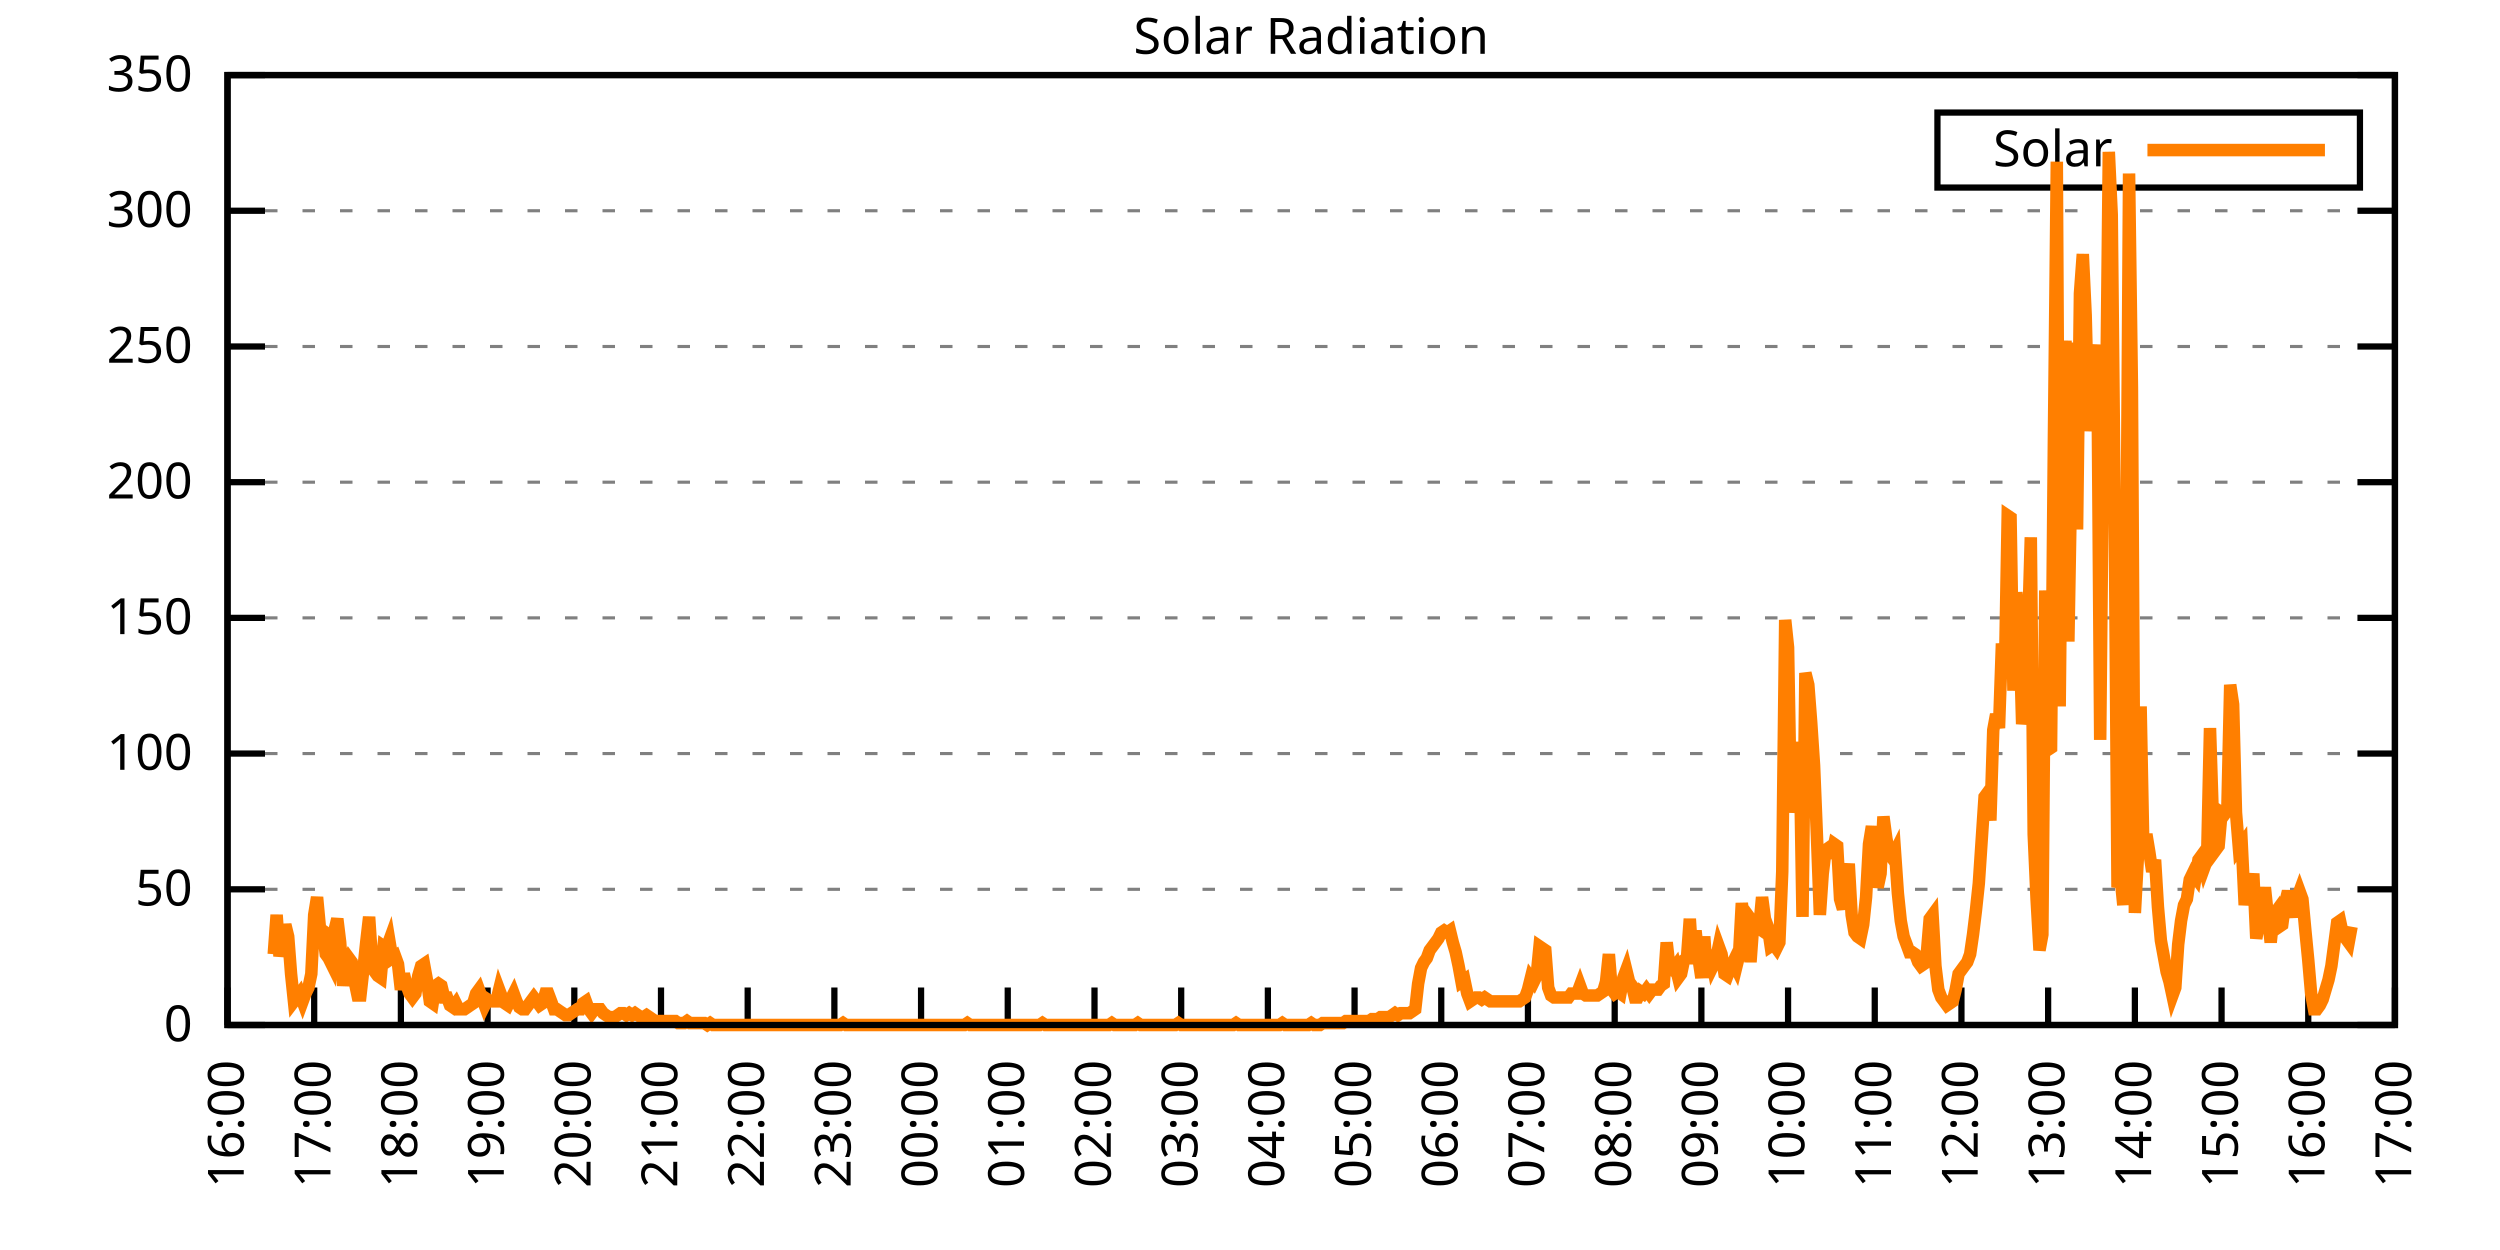
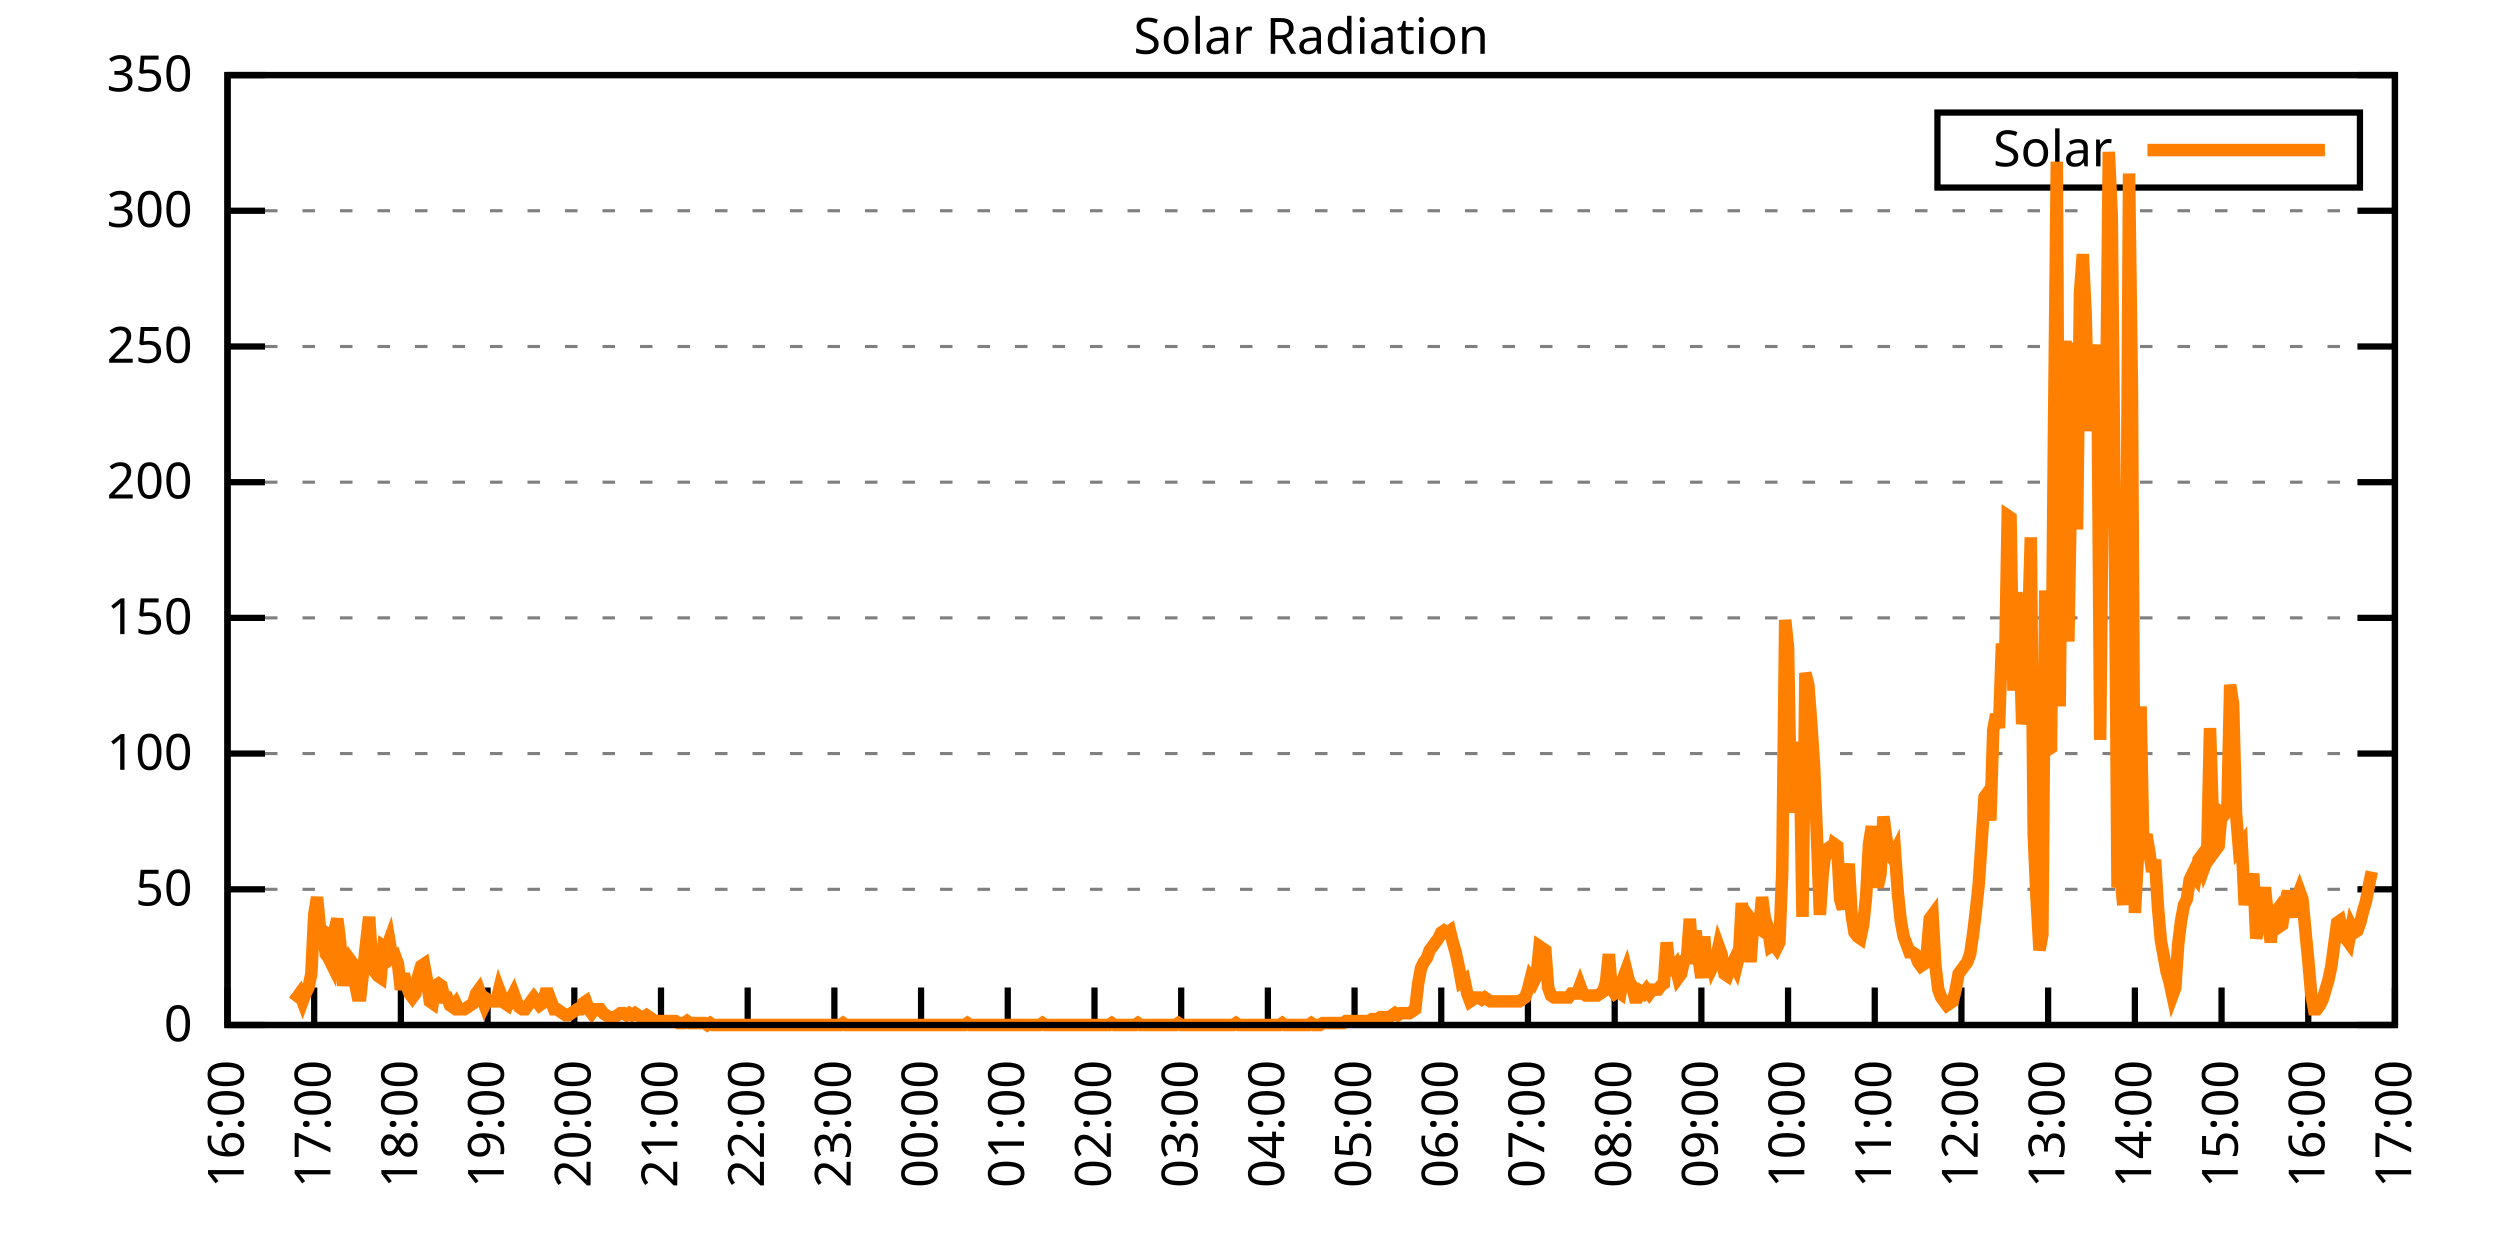
<svg xmlns="http://www.w3.org/2000/svg" xmlns:xlink="http://www.w3.org/1999/xlink" width="400" height="200" viewBox="0 0 400 200">
  <g id="gnuplot_canvas">
    <rect x="0" y="0" width="400" height="200" fill="none" />
    <defs>
      <circle id="gpDot" r="0.5" stroke-width="0.5" stroke="currentColor" />
      <path id="gpPt0" stroke-width="0.333" stroke="currentColor" d="M-1,0 h2 M0,-1 v2" />
      <path id="gpPt1" stroke-width="0.333" stroke="currentColor" d="M-1,-1 L1,1 M1,-1 L-1,1" />
      <path id="gpPt2" stroke-width="0.333" stroke="currentColor" d="M-1,0 L1,0 M0,-1 L0,1 M-1,-1 L1,1 M-1,1 L1,-1" />
      <rect id="gpPt3" stroke-width="0.333" stroke="currentColor" x="-1" y="-1" width="2" height="2" />
      <rect id="gpPt4" stroke-width="0.333" stroke="currentColor" fill="currentColor" x="-1" y="-1" width="2" height="2" />
      <circle id="gpPt5" stroke-width="0.333" stroke="currentColor" cx="0" cy="0" r="1" />
      <use xlink:href="#gpPt5" id="gpPt6" fill="currentColor" stroke="none" />
      <path id="gpPt7" stroke-width="0.333" stroke="currentColor" d="M0,-1.33 L-1.33,0.67 L1.33,0.67 z" />
      <use xlink:href="#gpPt7" id="gpPt8" fill="currentColor" stroke="none" />
      <use xlink:href="#gpPt7" id="gpPt9" stroke="currentColor" transform="rotate(180)" />
      <use xlink:href="#gpPt9" id="gpPt10" fill="currentColor" stroke="none" />
      <use xlink:href="#gpPt3" id="gpPt11" stroke="currentColor" transform="rotate(45)" />
      <use xlink:href="#gpPt11" id="gpPt12" fill="currentColor" stroke="none" />
      <path id="gpPt13" stroke-width="0.333" stroke="currentColor" d="M0,1.330 L1.265,0.411 L0.782,-1.067 L-0.782,-1.076 L-1.265,0.411 z" />
      <use xlink:href="#gpPt13" id="gpPt14" fill="currentColor" stroke="none" />
      <filter id="textbox" filterUnits="objectBoundingBox" x="0" y="0" height="1" width="1">
        <feFlood flood-color="white" flood-opacity="1" result="bgnd" />
        <feComposite in="SourceGraphic" in2="bgnd" operator="atop" />
      </filter>
      <filter id="greybox" filterUnits="objectBoundingBox" x="0" y="0" height="1" width="1">
        <feFlood flood-color="lightgrey" flood-opacity="1" result="grey" />
        <feComposite in="SourceGraphic" in2="grey" operator="atop" />
      </filter>
    </defs>
    <g fill="none" color="white" stroke="currentColor" stroke-width="1.00" stroke-linecap="butt" stroke-linejoin="miter">
</g>
    <g fill="none" color="black" stroke="currentColor" stroke-width="1.00" stroke-linecap="butt" stroke-linejoin="miter">
      <g stroke="none" shape-rendering="crispEdges">
        <polygon fill="rgb(255, 255, 255)" points="36.40,164.00 383.18,164.00 383.18,12.02 36.40,12.02 " />
      </g>
    </g>
    <g fill="none" color="black" stroke="currentColor" stroke-width="1.00" stroke-linecap="butt" stroke-linejoin="miter">
</g>
    <g fill="none" color="black" stroke="black" stroke-width="0.50" stroke-linecap="butt" stroke-linejoin="miter">
</g>
    <g fill="none" color="gray" stroke="currentColor" stroke-width="0.50" stroke-linecap="butt" stroke-linejoin="miter">
      <path stroke="gray" stroke-dasharray="2,4" class="gridline" d="M36.40,164.00 L383.19,164.00  " />
    </g>
    <g fill="none" color="gray" stroke="gray" stroke-width="1.00" stroke-linecap="butt" stroke-linejoin="miter">
</g>
    <g fill="none" color="black" stroke="currentColor" stroke-width="1.00" stroke-linecap="butt" stroke-linejoin="miter">
      <path stroke="black" d="M36.40,164.00 L42.40,164.00 M383.19,164.00 L377.19,164.00  " />
      <g transform="translate(30.80,166.60)" stroke="none" fill="black" font-family="Sans" font-size="8.00" text-anchor="end">
        <text>
          <tspan font-family="Sans"> 0</tspan>
        </text>
      </g>
    </g>
    <g fill="none" color="black" stroke="currentColor" stroke-width="1.00" stroke-linecap="butt" stroke-linejoin="miter">
</g>
    <g fill="none" color="black" stroke="black" stroke-width="0.50" stroke-linecap="butt" stroke-linejoin="miter">
</g>
    <g fill="none" color="gray" stroke="currentColor" stroke-width="0.50" stroke-linecap="butt" stroke-linejoin="miter">
      <path stroke="gray" stroke-dasharray="2,4" class="gridline" d="M36.40,142.29 L383.19,142.29  " />
    </g>
    <g fill="none" color="gray" stroke="gray" stroke-width="1.00" stroke-linecap="butt" stroke-linejoin="miter">
</g>
    <g fill="none" color="black" stroke="currentColor" stroke-width="1.00" stroke-linecap="butt" stroke-linejoin="miter">
      <path stroke="black" d="M36.40,142.29 L42.40,142.29 M383.19,142.29 L377.19,142.29  " />
      <g transform="translate(30.80,144.89)" stroke="none" fill="black" font-family="Sans" font-size="8.00" text-anchor="end">
        <text>
          <tspan font-family="Sans"> 50</tspan>
        </text>
      </g>
    </g>
    <g fill="none" color="black" stroke="currentColor" stroke-width="1.00" stroke-linecap="butt" stroke-linejoin="miter">
</g>
    <g fill="none" color="black" stroke="black" stroke-width="0.50" stroke-linecap="butt" stroke-linejoin="miter">
</g>
    <g fill="none" color="gray" stroke="currentColor" stroke-width="0.50" stroke-linecap="butt" stroke-linejoin="miter">
      <path stroke="gray" stroke-dasharray="2,4" class="gridline" d="M36.40,120.57 L383.19,120.57  " />
    </g>
    <g fill="none" color="gray" stroke="gray" stroke-width="1.00" stroke-linecap="butt" stroke-linejoin="miter">
</g>
    <g fill="none" color="black" stroke="currentColor" stroke-width="1.00" stroke-linecap="butt" stroke-linejoin="miter">
      <path stroke="black" d="M36.40,120.57 L42.40,120.57 M383.19,120.57 L377.19,120.57  " />
      <g transform="translate(30.80,123.17)" stroke="none" fill="black" font-family="Sans" font-size="8.00" text-anchor="end">
        <text>
          <tspan font-family="Sans"> 100</tspan>
        </text>
      </g>
    </g>
    <g fill="none" color="black" stroke="currentColor" stroke-width="1.00" stroke-linecap="butt" stroke-linejoin="miter">
</g>
    <g fill="none" color="black" stroke="black" stroke-width="0.50" stroke-linecap="butt" stroke-linejoin="miter">
</g>
    <g fill="none" color="gray" stroke="currentColor" stroke-width="0.50" stroke-linecap="butt" stroke-linejoin="miter">
      <path stroke="gray" stroke-dasharray="2,4" class="gridline" d="M36.40,98.86 L383.19,98.86  " />
    </g>
    <g fill="none" color="gray" stroke="gray" stroke-width="1.00" stroke-linecap="butt" stroke-linejoin="miter">
</g>
    <g fill="none" color="black" stroke="currentColor" stroke-width="1.00" stroke-linecap="butt" stroke-linejoin="miter">
      <path stroke="black" d="M36.40,98.86 L42.40,98.86 M383.19,98.86 L377.19,98.86  " />
      <g transform="translate(30.80,101.46)" stroke="none" fill="black" font-family="Sans" font-size="8.00" text-anchor="end">
        <text>
          <tspan font-family="Sans"> 150</tspan>
        </text>
      </g>
    </g>
    <g fill="none" color="black" stroke="currentColor" stroke-width="1.00" stroke-linecap="butt" stroke-linejoin="miter">
</g>
    <g fill="none" color="black" stroke="black" stroke-width="0.50" stroke-linecap="butt" stroke-linejoin="miter">
</g>
    <g fill="none" color="gray" stroke="currentColor" stroke-width="0.50" stroke-linecap="butt" stroke-linejoin="miter">
      <path stroke="gray" stroke-dasharray="2,4" class="gridline" d="M36.40,77.15 L383.19,77.15  " />
    </g>
    <g fill="none" color="gray" stroke="gray" stroke-width="1.00" stroke-linecap="butt" stroke-linejoin="miter">
</g>
    <g fill="none" color="black" stroke="currentColor" stroke-width="1.00" stroke-linecap="butt" stroke-linejoin="miter">
      <path stroke="black" d="M36.40,77.15 L42.40,77.15 M383.19,77.15 L377.19,77.15  " />
      <g transform="translate(30.80,79.75)" stroke="none" fill="black" font-family="Sans" font-size="8.00" text-anchor="end">
        <text>
          <tspan font-family="Sans"> 200</tspan>
        </text>
      </g>
    </g>
    <g fill="none" color="black" stroke="currentColor" stroke-width="1.00" stroke-linecap="butt" stroke-linejoin="miter">
</g>
    <g fill="none" color="black" stroke="black" stroke-width="0.50" stroke-linecap="butt" stroke-linejoin="miter">
</g>
    <g fill="none" color="gray" stroke="currentColor" stroke-width="0.50" stroke-linecap="butt" stroke-linejoin="miter">
      <path stroke="gray" stroke-dasharray="2,4" class="gridline" d="M36.40,55.44 L383.19,55.44  " />
    </g>
    <g fill="none" color="gray" stroke="gray" stroke-width="1.00" stroke-linecap="butt" stroke-linejoin="miter">
</g>
    <g fill="none" color="black" stroke="currentColor" stroke-width="1.00" stroke-linecap="butt" stroke-linejoin="miter">
      <path stroke="black" d="M36.40,55.44 L42.40,55.44 M383.19,55.44 L377.19,55.44  " />
      <g transform="translate(30.80,58.04)" stroke="none" fill="black" font-family="Sans" font-size="8.00" text-anchor="end">
        <text>
          <tspan font-family="Sans"> 250</tspan>
        </text>
      </g>
    </g>
    <g fill="none" color="black" stroke="currentColor" stroke-width="1.00" stroke-linecap="butt" stroke-linejoin="miter">
</g>
    <g fill="none" color="black" stroke="black" stroke-width="0.50" stroke-linecap="butt" stroke-linejoin="miter">
</g>
    <g fill="none" color="gray" stroke="currentColor" stroke-width="0.50" stroke-linecap="butt" stroke-linejoin="miter">
      <path stroke="gray" stroke-dasharray="2,4" class="gridline" d="M36.40,33.72 L383.19,33.72  " />
    </g>
    <g fill="none" color="gray" stroke="gray" stroke-width="1.00" stroke-linecap="butt" stroke-linejoin="miter">
</g>
    <g fill="none" color="black" stroke="currentColor" stroke-width="1.00" stroke-linecap="butt" stroke-linejoin="miter">
      <path stroke="black" d="M36.40,33.72 L42.40,33.72 M383.19,33.72 L377.19,33.72  " />
      <g transform="translate(30.80,36.32)" stroke="none" fill="black" font-family="Sans" font-size="8.00" text-anchor="end">
        <text>
          <tspan font-family="Sans"> 300</tspan>
        </text>
      </g>
    </g>
    <g fill="none" color="black" stroke="currentColor" stroke-width="1.00" stroke-linecap="butt" stroke-linejoin="miter">
</g>
    <g fill="none" color="black" stroke="black" stroke-width="0.50" stroke-linecap="butt" stroke-linejoin="miter">
</g>
    <g fill="none" color="gray" stroke="currentColor" stroke-width="0.50" stroke-linecap="butt" stroke-linejoin="miter">
      <path stroke="gray" stroke-dasharray="2,4" class="gridline" d="M36.40,12.01 L383.19,12.01  " />
    </g>
    <g fill="none" color="gray" stroke="gray" stroke-width="1.00" stroke-linecap="butt" stroke-linejoin="miter">
</g>
    <g fill="none" color="black" stroke="currentColor" stroke-width="1.00" stroke-linecap="butt" stroke-linejoin="miter">
      <path stroke="black" d="M36.40,12.01 L42.40,12.01 M383.19,12.01 L377.19,12.01  " />
      <g transform="translate(30.80,14.61)" stroke="none" fill="black" font-family="Sans" font-size="8.00" text-anchor="end">
        <text>
          <tspan font-family="Sans"> 350</tspan>
        </text>
      </g>
    </g>
    <g fill="none" color="black" stroke="currentColor" stroke-width="1.00" stroke-linecap="butt" stroke-linejoin="miter">
      <path stroke="black" d="M36.40,164.00 L36.40,158.00  " />
      <g transform="translate(39.00,169.60) rotate(270.00)" stroke="none" fill="black" font-family="Sans" font-size="8.00" text-anchor="end">
        <text>
          <tspan font-family="Sans">16:00</tspan>
        </text>
      </g>
    </g>
    <g fill="none" color="black" stroke="currentColor" stroke-width="1.00" stroke-linecap="butt" stroke-linejoin="miter">
      <path stroke="black" d="M50.27,164.00 L50.27,158.00  " />
      <g transform="translate(52.87,169.60) rotate(270.00)" stroke="none" fill="black" font-family="Sans" font-size="8.00" text-anchor="end">
        <text>
          <tspan font-family="Sans">17:00</tspan>
        </text>
      </g>
    </g>
    <g fill="none" color="black" stroke="currentColor" stroke-width="1.00" stroke-linecap="butt" stroke-linejoin="miter">
      <path stroke="black" d="M64.14,164.00 L64.14,158.00  " />
      <g transform="translate(66.74,169.60) rotate(270.00)" stroke="none" fill="black" font-family="Sans" font-size="8.00" text-anchor="end">
        <text>
          <tspan font-family="Sans">18:00</tspan>
        </text>
      </g>
    </g>
    <g fill="none" color="black" stroke="currentColor" stroke-width="1.00" stroke-linecap="butt" stroke-linejoin="miter">
      <path stroke="black" d="M78.01,164.00 L78.01,158.00  " />
      <g transform="translate(80.61,169.60) rotate(270.00)" stroke="none" fill="black" font-family="Sans" font-size="8.00" text-anchor="end">
        <text>
          <tspan font-family="Sans">19:00</tspan>
        </text>
      </g>
    </g>
    <g fill="none" color="black" stroke="currentColor" stroke-width="1.00" stroke-linecap="butt" stroke-linejoin="miter">
      <path stroke="black" d="M91.89,164.00 L91.89,158.00  " />
      <g transform="translate(94.49,169.60) rotate(270.00)" stroke="none" fill="black" font-family="Sans" font-size="8.00" text-anchor="end">
        <text>
          <tspan font-family="Sans">20:00</tspan>
        </text>
      </g>
    </g>
    <g fill="none" color="black" stroke="currentColor" stroke-width="1.00" stroke-linecap="butt" stroke-linejoin="miter">
      <path stroke="black" d="M105.76,164.00 L105.76,158.00  " />
      <g transform="translate(108.36,169.60) rotate(270.00)" stroke="none" fill="black" font-family="Sans" font-size="8.00" text-anchor="end">
        <text>
          <tspan font-family="Sans">21:00</tspan>
        </text>
      </g>
    </g>
    <g fill="none" color="black" stroke="currentColor" stroke-width="1.00" stroke-linecap="butt" stroke-linejoin="miter">
      <path stroke="black" d="M119.63,164.00 L119.63,158.00  " />
      <g transform="translate(122.23,169.60) rotate(270.00)" stroke="none" fill="black" font-family="Sans" font-size="8.00" text-anchor="end">
        <text>
          <tspan font-family="Sans">22:00</tspan>
        </text>
      </g>
    </g>
    <g fill="none" color="black" stroke="currentColor" stroke-width="1.00" stroke-linecap="butt" stroke-linejoin="miter">
      <path stroke="black" d="M133.50,164.00 L133.50,158.00  " />
      <g transform="translate(136.10,169.60) rotate(270.00)" stroke="none" fill="black" font-family="Sans" font-size="8.00" text-anchor="end">
        <text>
          <tspan font-family="Sans">23:00</tspan>
        </text>
      </g>
    </g>
    <g fill="none" color="black" stroke="currentColor" stroke-width="1.00" stroke-linecap="butt" stroke-linejoin="miter">
      <path stroke="black" d="M147.37,164.00 L147.37,158.00  " />
      <g transform="translate(149.97,169.60) rotate(270.00)" stroke="none" fill="black" font-family="Sans" font-size="8.00" text-anchor="end">
        <text>
          <tspan font-family="Sans">00:00</tspan>
        </text>
      </g>
    </g>
    <g fill="none" color="black" stroke="currentColor" stroke-width="1.00" stroke-linecap="butt" stroke-linejoin="miter">
      <path stroke="black" d="M161.24,164.00 L161.24,158.00  " />
      <g transform="translate(163.84,169.60) rotate(270.00)" stroke="none" fill="black" font-family="Sans" font-size="8.00" text-anchor="end">
        <text>
          <tspan font-family="Sans">01:00</tspan>
        </text>
      </g>
    </g>
    <g fill="none" color="black" stroke="currentColor" stroke-width="1.00" stroke-linecap="butt" stroke-linejoin="miter">
      <path stroke="black" d="M175.12,164.00 L175.12,158.00  " />
      <g transform="translate(177.72,169.60) rotate(270.00)" stroke="none" fill="black" font-family="Sans" font-size="8.00" text-anchor="end">
        <text>
          <tspan font-family="Sans">02:00</tspan>
        </text>
      </g>
    </g>
    <g fill="none" color="black" stroke="currentColor" stroke-width="1.00" stroke-linecap="butt" stroke-linejoin="miter">
      <path stroke="black" d="M188.99,164.00 L188.99,158.00  " />
      <g transform="translate(191.59,169.60) rotate(270.00)" stroke="none" fill="black" font-family="Sans" font-size="8.00" text-anchor="end">
        <text>
          <tspan font-family="Sans">03:00</tspan>
        </text>
      </g>
    </g>
    <g fill="none" color="black" stroke="currentColor" stroke-width="1.00" stroke-linecap="butt" stroke-linejoin="miter">
      <path stroke="black" d="M202.86,164.00 L202.86,158.00  " />
      <g transform="translate(205.46,169.60) rotate(270.00)" stroke="none" fill="black" font-family="Sans" font-size="8.00" text-anchor="end">
        <text>
          <tspan font-family="Sans">04:00</tspan>
        </text>
      </g>
    </g>
    <g fill="none" color="black" stroke="currentColor" stroke-width="1.00" stroke-linecap="butt" stroke-linejoin="miter">
      <path stroke="black" d="M216.73,164.00 L216.73,158.00  " />
      <g transform="translate(219.33,169.60) rotate(270.00)" stroke="none" fill="black" font-family="Sans" font-size="8.00" text-anchor="end">
        <text>
          <tspan font-family="Sans">05:00</tspan>
        </text>
      </g>
    </g>
    <g fill="none" color="black" stroke="currentColor" stroke-width="1.00" stroke-linecap="butt" stroke-linejoin="miter">
      <path stroke="black" d="M230.60,164.00 L230.60,158.00  " />
      <g transform="translate(233.20,169.60) rotate(270.00)" stroke="none" fill="black" font-family="Sans" font-size="8.00" text-anchor="end">
        <text>
          <tspan font-family="Sans">06:00</tspan>
        </text>
      </g>
    </g>
    <g fill="none" color="black" stroke="currentColor" stroke-width="1.00" stroke-linecap="butt" stroke-linejoin="miter">
      <path stroke="black" d="M244.47,164.00 L244.47,158.00  " />
      <g transform="translate(247.07,169.60) rotate(270.00)" stroke="none" fill="black" font-family="Sans" font-size="8.00" text-anchor="end">
        <text>
          <tspan font-family="Sans">07:00</tspan>
        </text>
      </g>
    </g>
    <g fill="none" color="black" stroke="currentColor" stroke-width="1.00" stroke-linecap="butt" stroke-linejoin="miter">
      <path stroke="black" d="M258.35,164.00 L258.35,158.00  " />
      <g transform="translate(260.95,169.60) rotate(270.00)" stroke="none" fill="black" font-family="Sans" font-size="8.00" text-anchor="end">
        <text>
          <tspan font-family="Sans">08:00</tspan>
        </text>
      </g>
    </g>
    <g fill="none" color="black" stroke="currentColor" stroke-width="1.00" stroke-linecap="butt" stroke-linejoin="miter">
      <path stroke="black" d="M272.22,164.00 L272.22,158.00  " />
      <g transform="translate(274.82,169.60) rotate(270.00)" stroke="none" fill="black" font-family="Sans" font-size="8.00" text-anchor="end">
        <text>
          <tspan font-family="Sans">09:00</tspan>
        </text>
      </g>
    </g>
    <g fill="none" color="black" stroke="currentColor" stroke-width="1.00" stroke-linecap="butt" stroke-linejoin="miter">
      <path stroke="black" d="M286.09,164.00 L286.09,158.00  " />
      <g transform="translate(288.69,169.60) rotate(270.00)" stroke="none" fill="black" font-family="Sans" font-size="8.00" text-anchor="end">
        <text>
          <tspan font-family="Sans">10:00</tspan>
        </text>
      </g>
    </g>
    <g fill="none" color="black" stroke="currentColor" stroke-width="1.00" stroke-linecap="butt" stroke-linejoin="miter">
      <path stroke="black" d="M299.96,164.00 L299.96,158.00  " />
      <g transform="translate(302.56,169.60) rotate(270.00)" stroke="none" fill="black" font-family="Sans" font-size="8.00" text-anchor="end">
        <text>
          <tspan font-family="Sans">11:00</tspan>
        </text>
      </g>
    </g>
    <g fill="none" color="black" stroke="currentColor" stroke-width="1.00" stroke-linecap="butt" stroke-linejoin="miter">
      <path stroke="black" d="M313.83,164.00 L313.83,158.00  " />
      <g transform="translate(316.43,169.60) rotate(270.00)" stroke="none" fill="black" font-family="Sans" font-size="8.00" text-anchor="end">
        <text>
          <tspan font-family="Sans">12:00</tspan>
        </text>
      </g>
    </g>
    <g fill="none" color="black" stroke="currentColor" stroke-width="1.00" stroke-linecap="butt" stroke-linejoin="miter">
      <path stroke="black" d="M327.70,164.00 L327.70,158.00  " />
      <g transform="translate(330.30,169.60) rotate(270.00)" stroke="none" fill="black" font-family="Sans" font-size="8.00" text-anchor="end">
        <text>
          <tspan font-family="Sans">13:00</tspan>
        </text>
      </g>
    </g>
    <g fill="none" color="black" stroke="currentColor" stroke-width="1.00" stroke-linecap="butt" stroke-linejoin="miter">
      <path stroke="black" d="M341.58,164.00 L341.58,158.00  " />
      <g transform="translate(344.18,169.60) rotate(270.00)" stroke="none" fill="black" font-family="Sans" font-size="8.00" text-anchor="end">
        <text>
          <tspan font-family="Sans">14:00</tspan>
        </text>
      </g>
    </g>
    <g fill="none" color="black" stroke="currentColor" stroke-width="1.00" stroke-linecap="butt" stroke-linejoin="miter">
      <path stroke="black" d="M355.45,164.00 L355.45,158.00  " />
      <g transform="translate(358.05,169.60) rotate(270.00)" stroke="none" fill="black" font-family="Sans" font-size="8.00" text-anchor="end">
        <text>
          <tspan font-family="Sans">15:00</tspan>
        </text>
      </g>
    </g>
    <g fill="none" color="black" stroke="currentColor" stroke-width="1.00" stroke-linecap="butt" stroke-linejoin="miter">
      <path stroke="black" d="M369.32,164.00 L369.32,158.00  " />
      <g transform="translate(371.92,169.60) rotate(270.00)" stroke="none" fill="black" font-family="Sans" font-size="8.00" text-anchor="end">
        <text>
          <tspan font-family="Sans">16:00</tspan>
        </text>
      </g>
    </g>
    <g fill="none" color="black" stroke="currentColor" stroke-width="1.00" stroke-linecap="butt" stroke-linejoin="miter">
      <path stroke="black" d="M383.19,164.00 L383.19,158.00  " />
      <g transform="translate(385.79,169.60) rotate(270.00)" stroke="none" fill="black" font-family="Sans" font-size="8.00" text-anchor="end">
        <text>
          <tspan font-family="Sans">17:00</tspan>
        </text>
      </g>
    </g>
    <g fill="none" color="black" stroke="currentColor" stroke-width="1.00" stroke-linecap="butt" stroke-linejoin="miter">
</g>
    <g fill="none" color="black" stroke="currentColor" stroke-width="1.00" stroke-linecap="butt" stroke-linejoin="miter">
      <path stroke="black" d="M36.40,12.01 L36.40,164.00 L383.19,164.00 L383.19,12.01 L36.40,12.01 Z  " />
    </g>
    <g fill="none" color="black" stroke="currentColor" stroke-width="1.00" stroke-linecap="butt" stroke-linejoin="miter">
</g>
    <g fill="none" color="black" stroke="currentColor" stroke-width="1.00" stroke-linecap="butt" stroke-linejoin="miter">
      <path stroke="black" d="M309.99,30.01 L309.99,18.01 L377.59,18.01 L377.59,30.01 L309.99,30.01 Z  " />
    </g>
    <g id="Solar_Radiation_plot_1">
      <g fill="none" color="white" stroke="black" stroke-width="2.00" stroke-linecap="butt" stroke-linejoin="miter">
</g>
      <g fill="none" color="black" stroke="currentColor" stroke-width="2.00" stroke-linecap="butt" stroke-linejoin="miter">
        <g transform="translate(337.99,26.61)" stroke="none" fill="black" font-family="Sans" font-size="8.00" text-anchor="end">
          <text>
            <tspan font-family="Sans">Solar</tspan>
          </text>
        </g>
      </g>
      <g fill="none" color="black" stroke="currentColor" stroke-width="2.00" stroke-linecap="butt" stroke-linejoin="miter">
-         <path stroke="rgb(255, 127,   0)" d="M343.59,24.01 L371.99,24.01 M43.80,152.67 L44.26,146.38 L44.72,152.99 L45.19,150.79 L45.65,147.95 L46.11,149.84   L46.57,155.82 L47.03,160.22 L47.50,159.60 L47.96,158.97 L48.42,160.22 L48.88,158.97 L49.35,158.02 L49.81,155.82   L50.27,146.38 L50.73,143.55 L51.20,148.58 L51.66,148.90 L52.12,152.67 L52.58,153.30 L53.05,154.25 L53.51,148.90   L53.97,147.01 L54.43,150.79 L54.90,157.71 L55.36,154.25 L55.82,153.30 L56.28,153.93 L56.75,157.08 L57.21,159.28   L57.67,159.28 L58.13,155.19 L58.59,150.79 L59.06,146.70 L59.52,153.62 L59.98,155.50 L60.44,156.13 L60.91,156.45   L61.37,151.41 L61.83,151.73 L62.29,150.47 L62.76,153.30 L63.22,152.99 L63.68,154.25 L64.14,158.34 L64.61,155.82   L65.07,157.71 L65.53,158.97 L65.99,159.60 L66.46,158.97 L66.92,156.13 L67.38,154.56 L67.84,154.25 L68.30,156.76   L68.77,160.22 L69.23,160.54 L69.69,157.71 L70.15,157.39 L70.62,157.71 L71.08,159.60 L71.54,159.60 L72.00,160.85   L72.47,161.17 L72.93,160.54 L73.39,161.48 L73.85,161.48 L74.32,161.48 L74.78,161.17 L75.24,160.85 L75.70,160.54   L76.17,158.97 L76.63,158.34 L77.09,159.60 L77.55,160.85 L78.01,159.91 L78.48,160.22 L78.94,160.22 L79.40,160.22   L79.86,158.34 L80.33,159.60 L80.79,160.54 L81.25,160.85 L81.71,159.91 L82.18,158.97 L82.64,160.22 L83.10,161.17   L83.56,161.48 L84.03,161.48 L84.49,160.85 L84.95,160.22 L85.41,159.60 L85.88,160.22 L86.34,160.85 L86.80,160.54   L87.26,158.97 L87.72,158.97 L88.19,160.22 L88.65,161.48 L89.11,161.48 L89.57,161.80 L90.04,162.11 L90.50,162.43   L90.96,162.43 L91.42,162.11 L91.89,161.80 L92.35,161.48 L92.81,161.48 L93.27,160.54 L93.74,160.22 L94.20,161.48   L94.66,162.11 L95.12,161.48 L95.59,161.48 L96.05,161.48 L96.51,162.11 L96.97,162.43 L97.44,162.74 L97.90,162.74   L98.36,162.74 L98.82,162.43 L99.28,162.11 L99.75,162.11 L100.21,162.43 L100.67,162.11 L101.13,162.43 L101.60,162.11   L102.06,162.43 L102.52,162.74 L102.98,162.74 L103.45,162.43 L103.91,162.74 L104.37,163.06 L104.83,163.37 L105.30,163.37   L105.76,163.37 L106.22,163.37 L106.68,163.37 L107.15,163.37 L107.61,163.37 L108.07,163.37 L108.53,163.69 L108.99,163.69   L109.46,163.69 L109.92,163.37 L110.38,163.69 L110.84,163.69 L111.31,163.69 L111.77,163.69 L112.23,163.69 L112.69,163.69   L113.16,164.00 L113.62,163.69 L114.08,164.00 L114.54,164.00 L115.01,164.00 L115.47,164.00 L115.93,164.00 L116.39,164.00   L116.86,164.00 L117.32,164.00 L117.78,164.00 L118.24,164.00 L118.70,164.00 L119.17,164.00 L119.63,164.00 L120.09,164.00   L120.55,164.00 L121.02,164.00 L121.48,164.00 L121.94,164.00 L122.40,164.00 L122.87,164.00 L123.33,164.00 L123.79,164.00   L124.25,164.00 L124.72,164.00 L125.18,164.00 L125.64,164.00 L126.10,164.00 L126.57,164.00 L127.03,164.00 L127.49,164.00   L127.95,164.00 L128.41,164.00 L128.88,164.00 L129.34,164.00 L129.80,164.00 L130.26,164.00 L130.73,164.00 L131.19,164.00   L131.65,164.00 L132.11,164.00 L132.58,164.00 L133.04,164.00 L133.50,164.00 L133.96,164.00 L134.43,164.00 L134.89,163.69   L135.35,164.00 L135.81,164.00 L136.28,164.00 L136.74,164.00 L137.20,164.00 L137.66,164.00 L138.13,164.00 L138.59,164.00   L139.05,164.00 L139.51,164.00 L139.97,164.00 L140.44,164.00 L140.90,164.00 L141.36,164.00 L141.82,164.00 L142.29,164.00   L142.75,164.00 L143.21,164.00 L143.67,164.00 L144.14,164.00 L144.60,164.00 L145.06,164.00 L145.52,164.00 L145.99,164.00   L146.45,164.00 L146.91,164.00 L147.37,164.00 L147.84,164.00 L148.30,164.00 L148.76,164.00 L149.22,164.00 L149.68,164.00   L150.15,164.00 L150.61,164.00 L151.07,164.00 L151.53,164.00 L152.00,164.00 L152.46,164.00 L152.92,164.00 L153.38,164.00   L153.85,164.00 L154.31,164.00 L154.77,163.69 L155.23,164.00 L155.70,164.00 L156.16,164.00 L156.62,164.00 L157.08,164.00   L157.55,164.00 L158.01,164.00 L158.47,164.00 L158.93,164.00 L159.39,164.00 L159.86,164.00 L160.32,164.00 L160.78,164.00   L161.24,164.00 L161.71,164.00 L162.17,164.00 L162.63,164.00 L163.09,164.00 L163.56,164.00 L164.02,164.00 L164.48,164.00   L164.94,164.00 L165.41,164.00 L165.87,164.00 L166.33,164.00 L166.79,163.69 L167.26,164.00 L167.72,164.00 L168.18,164.00   L168.64,164.00 L169.10,164.00 L169.57,164.00 L170.03,164.00 L170.49,164.00 L170.95,164.00 L171.42,164.00 L171.88,164.00   L172.34,164.00 L172.80,164.00 L173.27,164.00 L173.73,164.00 L174.19,164.00 L174.65,164.00 L175.12,164.00 L175.58,164.00   L176.04,164.00 L176.50,164.00 L176.97,164.00 L177.43,164.00 L177.89,163.69 L178.35,164.00 L178.82,164.00 L179.28,164.00   L179.74,164.00 L180.20,164.00 L180.66,164.00 L181.13,164.00 L181.59,164.00 L182.05,163.69 L182.51,164.00 L182.98,164.00   L183.44,164.00 L183.90,164.00 L184.36,164.00 L184.83,164.00 L185.29,164.00 L185.75,164.00 L186.21,164.00 L186.68,164.00   L187.14,164.00 L187.60,164.00 L188.06,164.00 L188.53,163.69 L188.99,164.00 L189.45,164.00 L189.91,164.00 L190.37,164.00   L190.84,164.00 L191.30,164.00 L191.76,164.00 L192.22,164.00 L192.69,164.00 L193.15,164.00 L193.61,164.00 L194.07,164.00   L194.54,164.00 L195.00,164.00 L195.46,164.00 L195.92,164.00 L196.39,164.00 L196.85,164.00 L197.31,164.00 L197.77,163.69   L198.24,164.00 L198.70,164.00 L199.16,164.00 L199.62,164.00 L200.08,164.00 L200.55,164.00 L201.01,164.00 L201.47,164.00   L201.93,164.00 L202.40,164.00 L202.86,164.00 L203.32,164.00 L203.78,164.00 L204.25,164.00 L204.71,164.00 L205.17,163.69   L205.63,164.00 L206.10,164.00 L206.56,164.00 L207.02,164.00 L207.48,164.00 L207.95,164.00 L208.41,164.00 L208.87,164.00   L209.33,164.00 L209.80,163.69 L210.26,164.00 L210.72,164.00 L211.18,164.00 L211.64,163.69 L212.11,163.69 L212.57,163.69   L213.03,163.69 L213.49,163.69 L213.96,163.69 L214.42,163.69 L214.88,163.69 L215.34,163.37 L215.81,163.37 L216.27,163.37   L216.73,163.37 L217.19,163.37 L217.66,163.37 L218.12,163.37 L218.58,163.37 L219.04,163.37 L219.51,163.06 L219.97,163.06   L220.43,163.06 L220.89,162.74 L221.35,162.74 L221.82,162.74 L222.28,162.74 L222.74,162.43 L223.20,162.11 L223.67,162.43   L224.13,162.11 L224.59,162.11 L225.05,162.11 L225.52,162.11 L225.98,161.80 L226.44,161.48 L226.90,157.39 L227.37,154.88   L227.83,153.93 L228.29,153.30 L228.75,152.04 L229.22,151.41 L229.68,150.79 L230.14,150.16 L230.60,149.21 L231.06,148.90   L231.53,149.21 L231.99,148.90 L232.45,150.79 L232.91,152.36 L233.38,154.56 L233.84,157.08 L234.30,156.76 L234.76,158.97   L235.23,160.22 L235.69,159.91 L236.15,159.60 L236.61,159.60 L237.08,159.91 L237.54,159.60 L238.00,159.91 L238.46,160.22   L238.93,160.22 L239.39,160.22 L239.85,160.22 L240.31,160.22 L240.77,160.22 L241.24,160.22 L241.70,160.22 L242.16,160.22   L242.62,160.22 L243.09,160.22 L243.55,159.91 L244.01,159.60 L244.47,158.34 L244.94,156.45 L245.40,157.08 L245.86,156.13   L246.32,151.41 L246.79,151.73 L247.25,152.04 L247.71,158.02 L248.17,159.28 L248.64,159.60 L249.10,159.60 L249.56,159.60   L250.02,159.60 L250.49,159.60 L250.95,159.60 L251.41,158.97 L251.87,158.97 L252.33,158.97 L252.80,157.71 L253.26,158.97   L253.72,159.28 L254.18,159.28 L254.65,159.28 L255.11,159.28 L255.57,159.28 L256.03,158.97 L256.50,158.65 L256.96,157.08   L257.42,152.67 L257.88,158.34 L258.35,158.97 L258.81,158.65 L259.27,158.97 L259.73,156.45 L260.20,155.19 L260.66,157.08   L261.12,157.71 L261.58,159.60 L262.04,159.60 L262.51,158.65 L262.97,158.97 L263.43,158.34 L263.89,158.97 L264.36,158.34   L264.82,158.34 L265.28,158.34 L265.74,157.71 L266.21,157.39 L266.67,150.79 L267.13,154.88 L267.59,155.19 L268.06,154.56   L268.52,156.45 L268.98,155.82 L269.44,153.62 L269.91,153.30 L270.37,147.01 L270.83,154.25 L271.29,148.90 L271.75,153.30   L272.22,156.45 L272.68,149.84 L273.14,156.45 L273.60,152.04 L274.07,154.56 L274.53,153.62 L274.99,151.41 L275.45,152.67   L275.92,155.82 L276.38,156.13 L276.84,154.88 L277.30,153.93 L277.77,154.88 L278.23,152.99 L278.69,144.49 L279.15,149.21   L279.62,147.32 L280.08,153.93 L280.54,147.64 L281.00,148.27 L281.46,148.58 L281.93,143.55 L282.39,147.01 L282.85,148.27   L283.31,151.41 L283.78,151.10 L284.24,151.73 L284.70,150.79 L285.16,139.46 L285.63,99.19 L286.09,103.59 L286.55,130.02   L287.01,124.67 L287.48,129.39 L287.94,118.69 L288.40,146.70 L288.86,107.68 L289.33,109.57 L289.79,115.55 L290.25,122.47   L290.71,133.79 L291.18,146.38 L291.64,139.77 L292.10,136.00 L292.56,135.68 L293.02,137.26 L293.49,135.05 L293.95,135.37   L294.41,143.86 L294.87,145.44 L295.34,141.35 L295.80,138.20 L296.26,146.38 L296.72,149.21 L297.19,149.84 L297.65,150.16   L298.11,147.95 L298.57,143.55 L299.04,135.05 L299.50,132.22 L299.96,136.94 L300.42,141.98 L300.89,139.77 L301.35,130.65   L301.81,134.11 L302.27,136.63 L302.73,137.26 L303.20,136.31 L303.66,142.92 L304.12,147.32 L304.58,149.84 L305.05,151.10   L305.51,152.36 L305.97,152.36 L306.43,152.67 L306.90,153.93 L307.36,154.56 L307.82,154.25 L308.28,152.67 L308.75,147.01   L309.21,146.38 L309.67,154.56 L310.13,158.34 L310.60,159.60 L311.06,160.22 L311.52,160.85 L311.98,160.54 L312.44,160.22   L312.91,158.34 L313.37,155.82 L313.83,155.19 L314.29,154.56 L314.76,153.93 L315.22,152.67 L315.68,149.53 L316.14,145.75   L316.61,141.35 L317.07,134.42 L317.53,127.50 L317.99,126.87 L318.46,131.28 L318.92,116.80 L319.38,114.29 L319.84,116.49   L320.31,102.96 L320.77,108.62 L321.23,82.51 L321.69,82.82 L322.15,110.51 L322.62,94.78 L323.08,99.50 L323.54,115.86   L324.00,112.71 L324.47,101.70 L324.93,85.97 L325.39,133.48 L325.85,143.86 L326.32,152.04 L326.78,149.53 L327.24,94.47   L327.70,119.95 L328.17,119.64 L328.63,69.61 L329.09,25.87 L329.55,113.03 L330.02,65.20 L330.48,54.51 L330.94,102.65   L331.40,75.90 L331.87,54.82 L332.33,84.71 L332.79,46.96 L333.25,40.66 L333.71,50.42 L334.18,68.98 L334.64,62.69   L335.10,60.17 L335.56,55.14 L336.03,118.38 L336.49,70.55 L336.95,67.72 L337.41,24.30 L337.88,34.37 L338.34,80.62   L338.80,141.98 L339.26,140.09 L339.73,144.81 L340.19,97.93 L340.65,27.76 L341.11,62.06 L341.58,146.07 L342.04,137.57   L342.50,113.03 L342.96,136.94 L343.42,133.48 L343.89,136.31 L344.35,139.46 L344.81,137.57 L345.27,145.12 L345.74,150.47   L346.20,152.99 L346.66,155.50 L347.12,157.08 L347.59,159.28 L348.05,158.02 L348.51,151.10 L348.97,147.32 L349.44,144.81   L349.90,143.86 L350.36,140.72 L350.82,139.77 L351.29,140.40 L351.75,137.57 L352.21,136.94 L352.67,138.83 L353.13,137.57   L353.60,116.49 L354.06,130.96 L354.52,136.00 L354.98,135.37 L355.45,130.02 L355.91,130.33 L356.37,129.70 L356.83,109.57   L357.30,112.71 L357.76,130.02 L358.22,135.68 L358.68,135.05 L359.15,144.81 L359.61,141.35 L360.07,143.23 L360.53,139.77   L361.00,150.16 L361.46,147.64 L361.92,146.07 L362.38,141.98 L362.84,146.38 L363.31,150.79 L363.77,146.38 L364.23,145.75   L364.69,148.27 L365.16,147.95 L365.62,144.49 L366.08,142.60 L366.54,144.81 L367.01,146.70 L367.47,143.86 L367.93,142.60   L368.39,143.86 L368.86,148.90 L369.32,153.62 L369.78,158.97 L370.24,161.48 L370.71,161.48 L371.17,160.85 L371.63,159.91   L372.09,158.34 L372.56,156.76 L373.02,154.56 L373.48,151.10 L373.94,147.64 L374.40,147.32 L374.87,149.53 L375.33,150.16   L375.79,150.79 L376.25,148.27  " />
+         <path stroke="rgb(255, 127,   0)" d="M343.59,24.01 L371.99,24.01 M47.03,160.22 L47.50,159.60 L47.96,158.97 L48.42,160.22 L48.88,158.97 L49.35,158.02   L49.81,155.82 L50.27,146.38 L50.73,143.55 L51.20,148.58 L51.66,148.90 L52.12,152.67 L52.58,153.30 L53.05,154.25   L53.51,148.90 L53.97,147.01 L54.43,150.79 L54.90,157.71 L55.36,154.25 L55.82,153.30 L56.28,153.93 L56.75,157.08   L57.21,159.28 L57.67,159.28 L58.13,155.19 L58.59,150.79 L59.06,146.70 L59.52,153.62 L59.98,155.50 L60.44,156.13   L60.91,156.45 L61.37,151.41 L61.83,151.73 L62.29,150.47 L62.76,153.30 L63.22,152.99 L63.68,154.25 L64.14,158.34   L64.61,155.82 L65.07,157.71 L65.53,158.97 L65.99,159.60 L66.46,158.97 L66.92,156.13 L67.38,154.56 L67.84,154.25   L68.30,156.76 L68.77,160.22 L69.23,160.54 L69.69,157.71 L70.15,157.39 L70.62,157.71 L71.08,159.60 L71.54,159.60   L72.00,160.85 L72.47,161.17 L72.93,160.54 L73.39,161.48 L73.85,161.48 L74.32,161.48 L74.78,161.17 L75.24,160.85   L75.70,160.54 L76.17,158.97 L76.63,158.34 L77.09,159.60 L77.55,160.85 L78.01,159.91 L78.48,160.22 L78.94,160.22   L79.40,160.22 L79.86,158.34 L80.33,159.60 L80.79,160.54 L81.25,160.85 L81.71,159.91 L82.18,158.97 L82.64,160.22   L83.10,161.17 L83.56,161.48 L84.03,161.48 L84.49,160.85 L84.95,160.22 L85.41,159.60 L85.88,160.22 L86.34,160.85   L86.80,160.54 L87.26,158.97 L87.72,158.97 L88.19,160.22 L88.65,161.48 L89.11,161.48 L89.57,161.80 L90.04,162.11   L90.50,162.43 L90.96,162.43 L91.42,162.11 L91.89,161.80 L92.35,161.48 L92.81,161.48 L93.27,160.54 L93.74,160.22   L94.20,161.48 L94.66,162.11 L95.12,161.48 L95.59,161.48 L96.05,161.48 L96.51,162.11 L96.97,162.43 L97.44,162.74   L97.90,162.74 L98.36,162.74 L98.82,162.43 L99.28,162.11 L99.75,162.11 L100.21,162.43 L100.67,162.11 L101.13,162.43   L101.60,162.11 L102.06,162.43 L102.52,162.74 L102.98,162.74 L103.45,162.43 L103.91,162.74 L104.37,163.06 L104.83,163.37   L105.30,163.37 L105.76,163.37 L106.22,163.37 L106.68,163.37 L107.15,163.37 L107.61,163.37 L108.07,163.37 L108.53,163.69   L108.99,163.69 L109.46,163.69 L109.92,163.37 L110.38,163.69 L110.84,163.69 L111.31,163.69 L111.77,163.69 L112.23,163.69   L112.69,163.69 L113.16,164.00 L113.62,163.69 L114.08,164.00 L114.54,164.00 L115.01,164.00 L115.47,164.00 L115.93,164.00   L116.39,164.00 L116.86,164.00 L117.32,164.00 L117.78,164.00 L118.24,164.00 L118.70,164.00 L119.17,164.00 L119.63,164.00   L120.09,164.00 L120.55,164.00 L121.02,164.00 L121.48,164.00 L121.94,164.00 L122.40,164.00 L122.87,164.00 L123.33,164.00   L123.79,164.00 L124.25,164.00 L124.72,164.00 L125.18,164.00 L125.64,164.00 L126.10,164.00 L126.57,164.00 L127.03,164.00   L127.49,164.00 L127.95,164.00 L128.41,164.00 L128.88,164.00 L129.34,164.00 L129.80,164.00 L130.26,164.00 L130.73,164.00   L131.19,164.00 L131.65,164.00 L132.11,164.00 L132.58,164.00 L133.04,164.00 L133.50,164.00 L133.96,164.00 L134.43,164.00   L134.89,163.69 L135.35,164.00 L135.81,164.00 L136.28,164.00 L136.74,164.00 L137.20,164.00 L137.66,164.00 L138.13,164.00   L138.59,164.00 L139.05,164.00 L139.51,164.00 L139.97,164.00 L140.44,164.00 L140.90,164.00 L141.36,164.00 L141.82,164.00   L142.29,164.00 L142.75,164.00 L143.21,164.00 L143.67,164.00 L144.14,164.00 L144.60,164.00 L145.06,164.00 L145.52,164.00   L145.99,164.00 L146.45,164.00 L146.91,164.00 L147.37,164.00 L147.84,164.00 L148.30,164.00 L148.76,164.00 L149.22,164.00   L149.68,164.00 L150.15,164.00 L150.61,164.00 L151.07,164.00 L151.53,164.00 L152.00,164.00 L152.46,164.00 L152.92,164.00   L153.38,164.00 L153.85,164.00 L154.31,164.00 L154.77,163.69 L155.23,164.00 L155.70,164.00 L156.16,164.00 L156.62,164.00   L157.08,164.00 L157.55,164.00 L158.01,164.00 L158.47,164.00 L158.93,164.00 L159.39,164.00 L159.86,164.00 L160.32,164.00   L160.78,164.00 L161.24,164.00 L161.71,164.00 L162.17,164.00 L162.63,164.00 L163.09,164.00 L163.56,164.00 L164.02,164.00   L164.48,164.00 L164.94,164.00 L165.41,164.00 L165.87,164.00 L166.33,164.00 L166.79,163.69 L167.26,164.00 L167.72,164.00   L168.18,164.00 L168.64,164.00 L169.10,164.00 L169.57,164.00 L170.03,164.00 L170.49,164.00 L170.95,164.00 L171.42,164.00   L171.88,164.00 L172.34,164.00 L172.80,164.00 L173.27,164.00 L173.73,164.00 L174.19,164.00 L174.65,164.00 L175.12,164.00   L175.58,164.00 L176.04,164.00 L176.50,164.00 L176.97,164.00 L177.43,164.00 L177.89,163.69 L178.35,164.00 L178.82,164.00   L179.28,164.00 L179.74,164.00 L180.20,164.00 L180.66,164.00 L181.13,164.00 L181.59,164.00 L182.05,163.69 L182.51,164.00   L182.98,164.00 L183.44,164.00 L183.90,164.00 L184.36,164.00 L184.83,164.00 L185.29,164.00 L185.75,164.00 L186.21,164.00   L186.68,164.00 L187.14,164.00 L187.60,164.00 L188.06,164.00 L188.53,163.69 L188.99,164.00 L189.45,164.00 L189.91,164.00   L190.37,164.00 L190.84,164.00 L191.30,164.00 L191.76,164.00 L192.22,164.00 L192.69,164.00 L193.15,164.00 L193.61,164.00   L194.07,164.00 L194.54,164.00 L195.00,164.00 L195.46,164.00 L195.92,164.00 L196.39,164.00 L196.85,164.00 L197.31,164.00   L197.77,163.69 L198.24,164.00 L198.70,164.00 L199.16,164.00 L199.62,164.00 L200.08,164.00 L200.55,164.00 L201.01,164.00   L201.47,164.00 L201.93,164.00 L202.40,164.00 L202.86,164.00 L203.32,164.00 L203.78,164.00 L204.25,164.00 L204.71,164.00   L205.17,163.69 L205.63,164.00 L206.10,164.00 L206.56,164.00 L207.02,164.00 L207.48,164.00 L207.95,164.00 L208.41,164.00   L208.87,164.00 L209.33,164.00 L209.80,163.69 L210.26,164.00 L210.72,164.00 L211.18,164.00 L211.64,163.69 L212.11,163.69   L212.57,163.69 L213.03,163.69 L213.49,163.69 L213.96,163.69 L214.42,163.69 L214.88,163.69 L215.34,163.37 L215.81,163.37   L216.27,163.37 L216.73,163.37 L217.19,163.37 L217.66,163.37 L218.12,163.37 L218.58,163.37 L219.04,163.37 L219.51,163.06   L219.97,163.06 L220.43,163.06 L220.89,162.74 L221.35,162.74 L221.82,162.74 L222.28,162.74 L222.74,162.43 L223.20,162.11   L223.67,162.43 L224.13,162.11 L224.59,162.11 L225.05,162.11 L225.52,162.11 L225.98,161.80 L226.44,161.48 L226.90,157.39   L227.37,154.88 L227.83,153.93 L228.29,153.30 L228.75,152.04 L229.22,151.41 L229.68,150.79 L230.14,150.16 L230.60,149.21   L231.06,148.90 L231.53,149.21 L231.99,148.90 L232.45,150.79 L232.91,152.36 L233.38,154.56 L233.84,157.08 L234.30,156.76   L234.76,158.97 L235.23,160.22 L235.69,159.91 L236.15,159.60 L236.61,159.60 L237.08,159.91 L237.54,159.60 L238.00,159.91   L238.46,160.22 L238.93,160.22 L239.39,160.22 L239.85,160.22 L240.31,160.22 L240.77,160.22 L241.24,160.22 L241.70,160.22   L242.16,160.22 L242.62,160.22 L243.09,160.22 L243.55,159.91 L244.01,159.60 L244.47,158.34 L244.94,156.45 L245.40,157.08   L245.86,156.13 L246.32,151.41 L246.79,151.73 L247.25,152.04 L247.71,158.02 L248.17,159.28 L248.64,159.60 L249.10,159.60   L249.56,159.60 L250.02,159.60 L250.49,159.60 L250.95,159.60 L251.41,158.97 L251.87,158.97 L252.33,158.97 L252.80,157.71   L253.26,158.97 L253.72,159.28 L254.18,159.28 L254.65,159.28 L255.11,159.28 L255.57,159.28 L256.03,158.97 L256.50,158.65   L256.96,157.08 L257.42,152.67 L257.88,158.34 L258.35,158.97 L258.81,158.65 L259.27,158.97 L259.73,156.45 L260.20,155.19   L260.66,157.08 L261.12,157.71 L261.58,159.60 L262.04,159.60 L262.51,158.65 L262.97,158.97 L263.43,158.34 L263.89,158.97   L264.36,158.34 L264.82,158.34 L265.28,158.34 L265.74,157.71 L266.21,157.39 L266.67,150.79 L267.13,154.88 L267.59,155.19   L268.06,154.56 L268.52,156.45 L268.98,155.82 L269.44,153.62 L269.91,153.30 L270.37,147.01 L270.83,154.25 L271.29,148.90   L271.75,153.30 L272.22,156.45 L272.68,149.84 L273.14,156.45 L273.60,152.04 L274.07,154.56 L274.53,153.62 L274.99,151.41   L275.45,152.67 L275.92,155.82 L276.38,156.13 L276.84,154.88 L277.30,153.93 L277.77,154.88 L278.23,152.99 L278.69,144.49   L279.15,149.21 L279.62,147.32 L280.08,153.93 L280.54,147.64 L281.00,148.27 L281.46,148.58 L281.93,143.55 L282.39,147.01   L282.85,148.27 L283.31,151.41 L283.78,151.10 L284.24,151.73 L284.70,150.79 L285.16,139.46 L285.63,99.19 L286.09,103.59   L286.55,130.02 L287.01,124.67 L287.48,129.39 L287.94,118.69 L288.40,146.70 L288.86,107.68 L289.33,109.57 L289.79,115.55   L290.25,122.47 L290.71,133.79 L291.18,146.38 L291.64,139.77 L292.10,136.00 L292.56,135.68 L293.02,137.26 L293.49,135.05   L293.95,135.37 L294.41,143.86 L294.87,145.44 L295.34,141.35 L295.80,138.20 L296.26,146.38 L296.72,149.21 L297.19,149.84   L297.65,150.16 L298.11,147.95 L298.57,143.55 L299.04,135.05 L299.50,132.22 L299.96,136.94 L300.42,141.98 L300.89,139.77   L301.35,130.65 L301.81,134.11 L302.27,136.63 L302.73,137.26 L303.20,136.31 L303.66,142.92 L304.12,147.32 L304.58,149.84   L305.05,151.10 L305.51,152.36 L305.97,152.36 L306.43,152.67 L306.90,153.93 L307.36,154.56 L307.82,154.25 L308.28,152.67   L308.75,147.01 L309.21,146.38 L309.67,154.56 L310.13,158.34 L310.60,159.60 L311.06,160.22 L311.52,160.85 L311.98,160.54   L312.44,160.22 L312.91,158.34 L313.37,155.82 L313.83,155.19 L314.29,154.56 L314.76,153.93 L315.22,152.67 L315.68,149.53   L316.14,145.75 L316.61,141.35 L317.07,134.42 L317.53,127.50 L317.99,126.87 L318.46,131.28 L318.92,116.80 L319.38,114.29   L319.84,116.49 L320.31,102.96 L320.77,108.62 L321.23,82.51 L321.69,82.82 L322.15,110.51 L322.62,94.78 L323.08,99.50   L323.54,115.86 L324.00,112.71 L324.47,101.70 L324.93,85.97 L325.39,133.48 L325.85,143.86 L326.32,152.04 L326.78,149.53   L327.24,94.47 L327.70,119.95 L328.17,119.64 L328.63,69.61 L329.09,25.87 L329.55,113.03 L330.02,65.20 L330.48,54.51   L330.94,102.65 L331.40,75.90 L331.87,54.82 L332.33,84.71 L332.79,46.96 L333.25,40.66 L333.71,50.42 L334.18,68.98   L334.64,62.69 L335.10,60.17 L335.56,55.14 L336.03,118.38 L336.49,70.55 L336.95,67.72 L337.41,24.30 L337.88,34.37   L338.34,80.62 L338.80,141.98 L339.26,140.09 L339.73,144.81 L340.19,97.93 L340.65,27.76 L341.11,62.06 L341.58,146.07   L342.04,137.57 L342.50,113.03 L342.96,136.94 L343.42,133.48 L343.89,136.31 L344.35,139.46 L344.81,137.57 L345.27,145.12   L345.74,150.47 L346.20,152.99 L346.66,155.50 L347.12,157.08 L347.59,159.28 L348.05,158.02 L348.51,151.10 L348.97,147.32   L349.44,144.81 L349.90,143.86 L350.36,140.72 L350.82,139.77 L351.29,140.40 L351.75,137.57 L352.21,136.94 L352.67,138.83   L353.13,137.57 L353.60,116.49 L354.06,130.96 L354.52,136.00 L354.98,135.37 L355.45,130.02 L355.91,130.33 L356.37,129.70   L356.83,109.57 L357.30,112.71 L357.76,130.02 L358.22,135.68 L358.68,135.05 L359.15,144.81 L359.61,141.35 L360.07,143.23   L360.53,139.77 L361.00,150.16 L361.46,147.64 L361.92,146.07 L362.38,141.98 L362.84,146.38 L363.31,150.79 L363.77,146.38   L364.23,145.75 L364.69,148.27 L365.16,147.95 L365.62,144.49 L366.08,142.60 L366.54,144.81 L367.01,146.70 L367.47,143.86   L367.93,142.60 L368.39,143.86 L368.86,148.90 L369.32,153.62 L369.78,158.97 L370.24,161.48 L370.71,161.48 L371.17,160.85   L371.63,159.91 L372.09,158.34 L372.56,156.76 L373.02,154.56 L373.48,151.10 L373.94,147.64 L374.40,147.32 L374.87,149.53   L375.33,150.16 L375.79,150.79 L376.25,148.27 L376.72,149.21 L377.18,148.90 L377.64,147.64 L378.10,145.75 L378.57,144.18   L379.03,141.66 L379.49,139.46  " />
      </g>
    </g>
    <g fill="none" color="black" stroke="currentColor" stroke-width="2.00" stroke-linecap="butt" stroke-linejoin="miter">
</g>
    <g fill="none" color="black" stroke="black" stroke-width="1.00" stroke-linecap="butt" stroke-linejoin="miter">
</g>
    <g fill="none" color="black" stroke="currentColor" stroke-width="1.00" stroke-linecap="butt" stroke-linejoin="miter">
      <path stroke="black" d="M36.40,12.01 L36.40,164.00 L383.19,164.00 L383.19,12.01 L36.40,12.01 Z  " />
      <g transform="translate(6.80,88.01) rotate(270.00)" stroke="none" fill="black" font-family="Sans" font-size="8.00" text-anchor="middle">
        <text />
      </g>
    </g>
    <g fill="none" color="black" stroke="currentColor" stroke-width="1.00" stroke-linecap="butt" stroke-linejoin="miter">
</g>
    <g fill="none" color="black" stroke="currentColor" stroke-width="1.00" stroke-linecap="butt" stroke-linejoin="miter">
      <g transform="translate(209.79,8.61)" stroke="none" fill="black" font-family="Sans" font-size="8.00" text-anchor="middle">
        <text>
          <tspan font-family="Sans">Solar Radiation</tspan>
        </text>
      </g>
    </g>
    <g fill="none" color="black" stroke="currentColor" stroke-width="1.00" stroke-linecap="butt" stroke-linejoin="miter">
</g>
  </g>
</svg>
